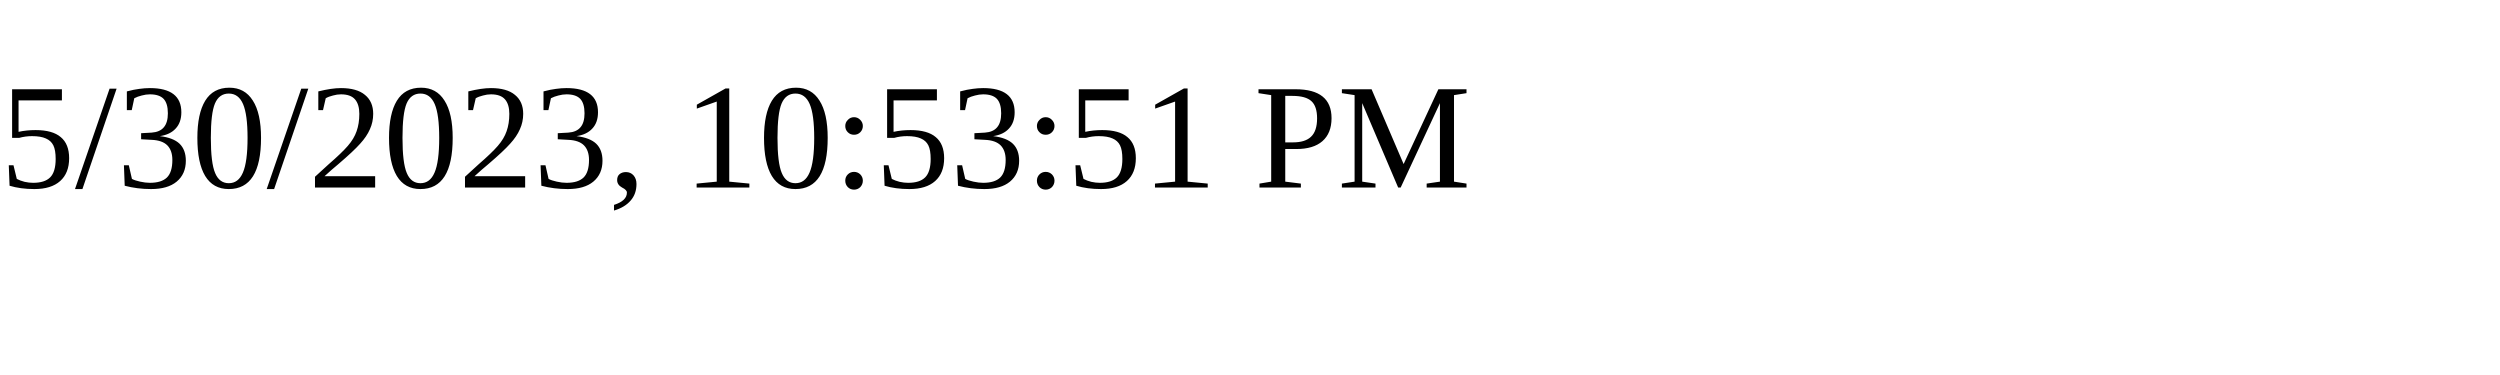
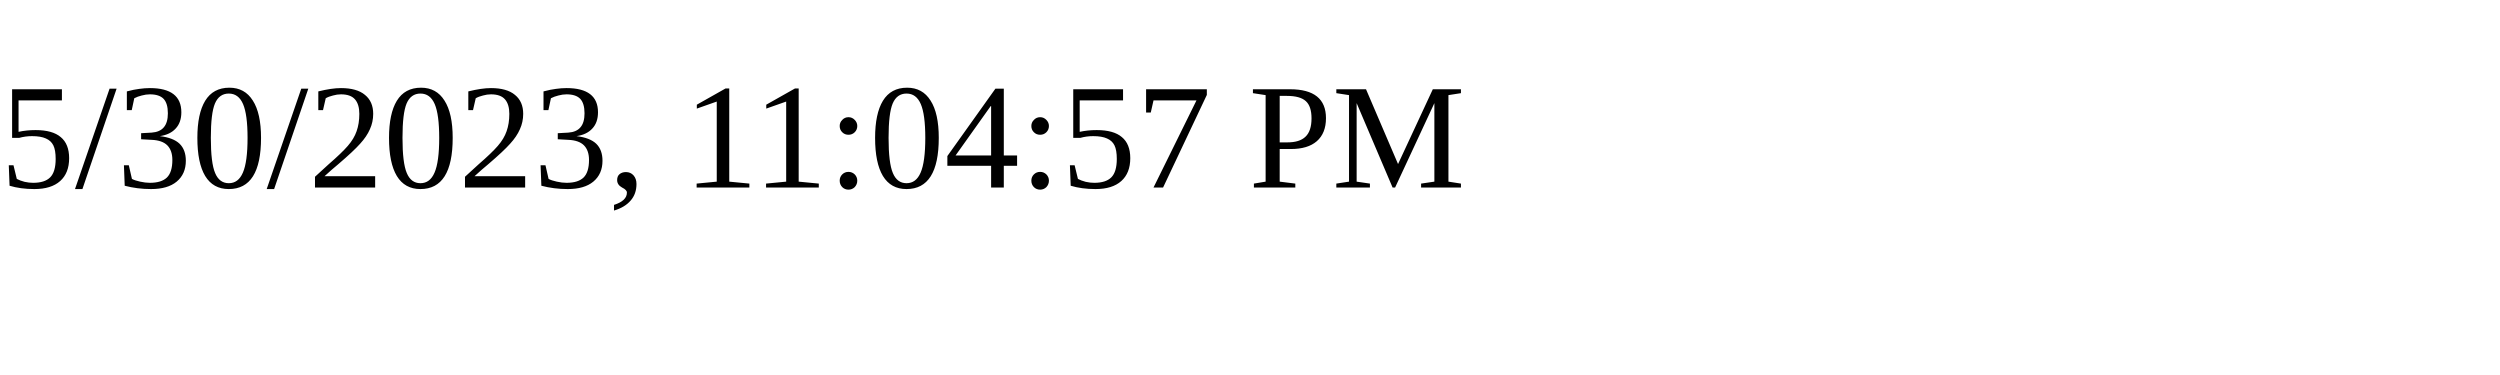
<svg xmlns="http://www.w3.org/2000/svg" height="30" width="200">
-   <text x="0" y="15">5/30/2023, 10:53:51 PM</text>
+   <text x="0" y="15">5/30/2023, 11:04:57 PM</text>
</svg>
